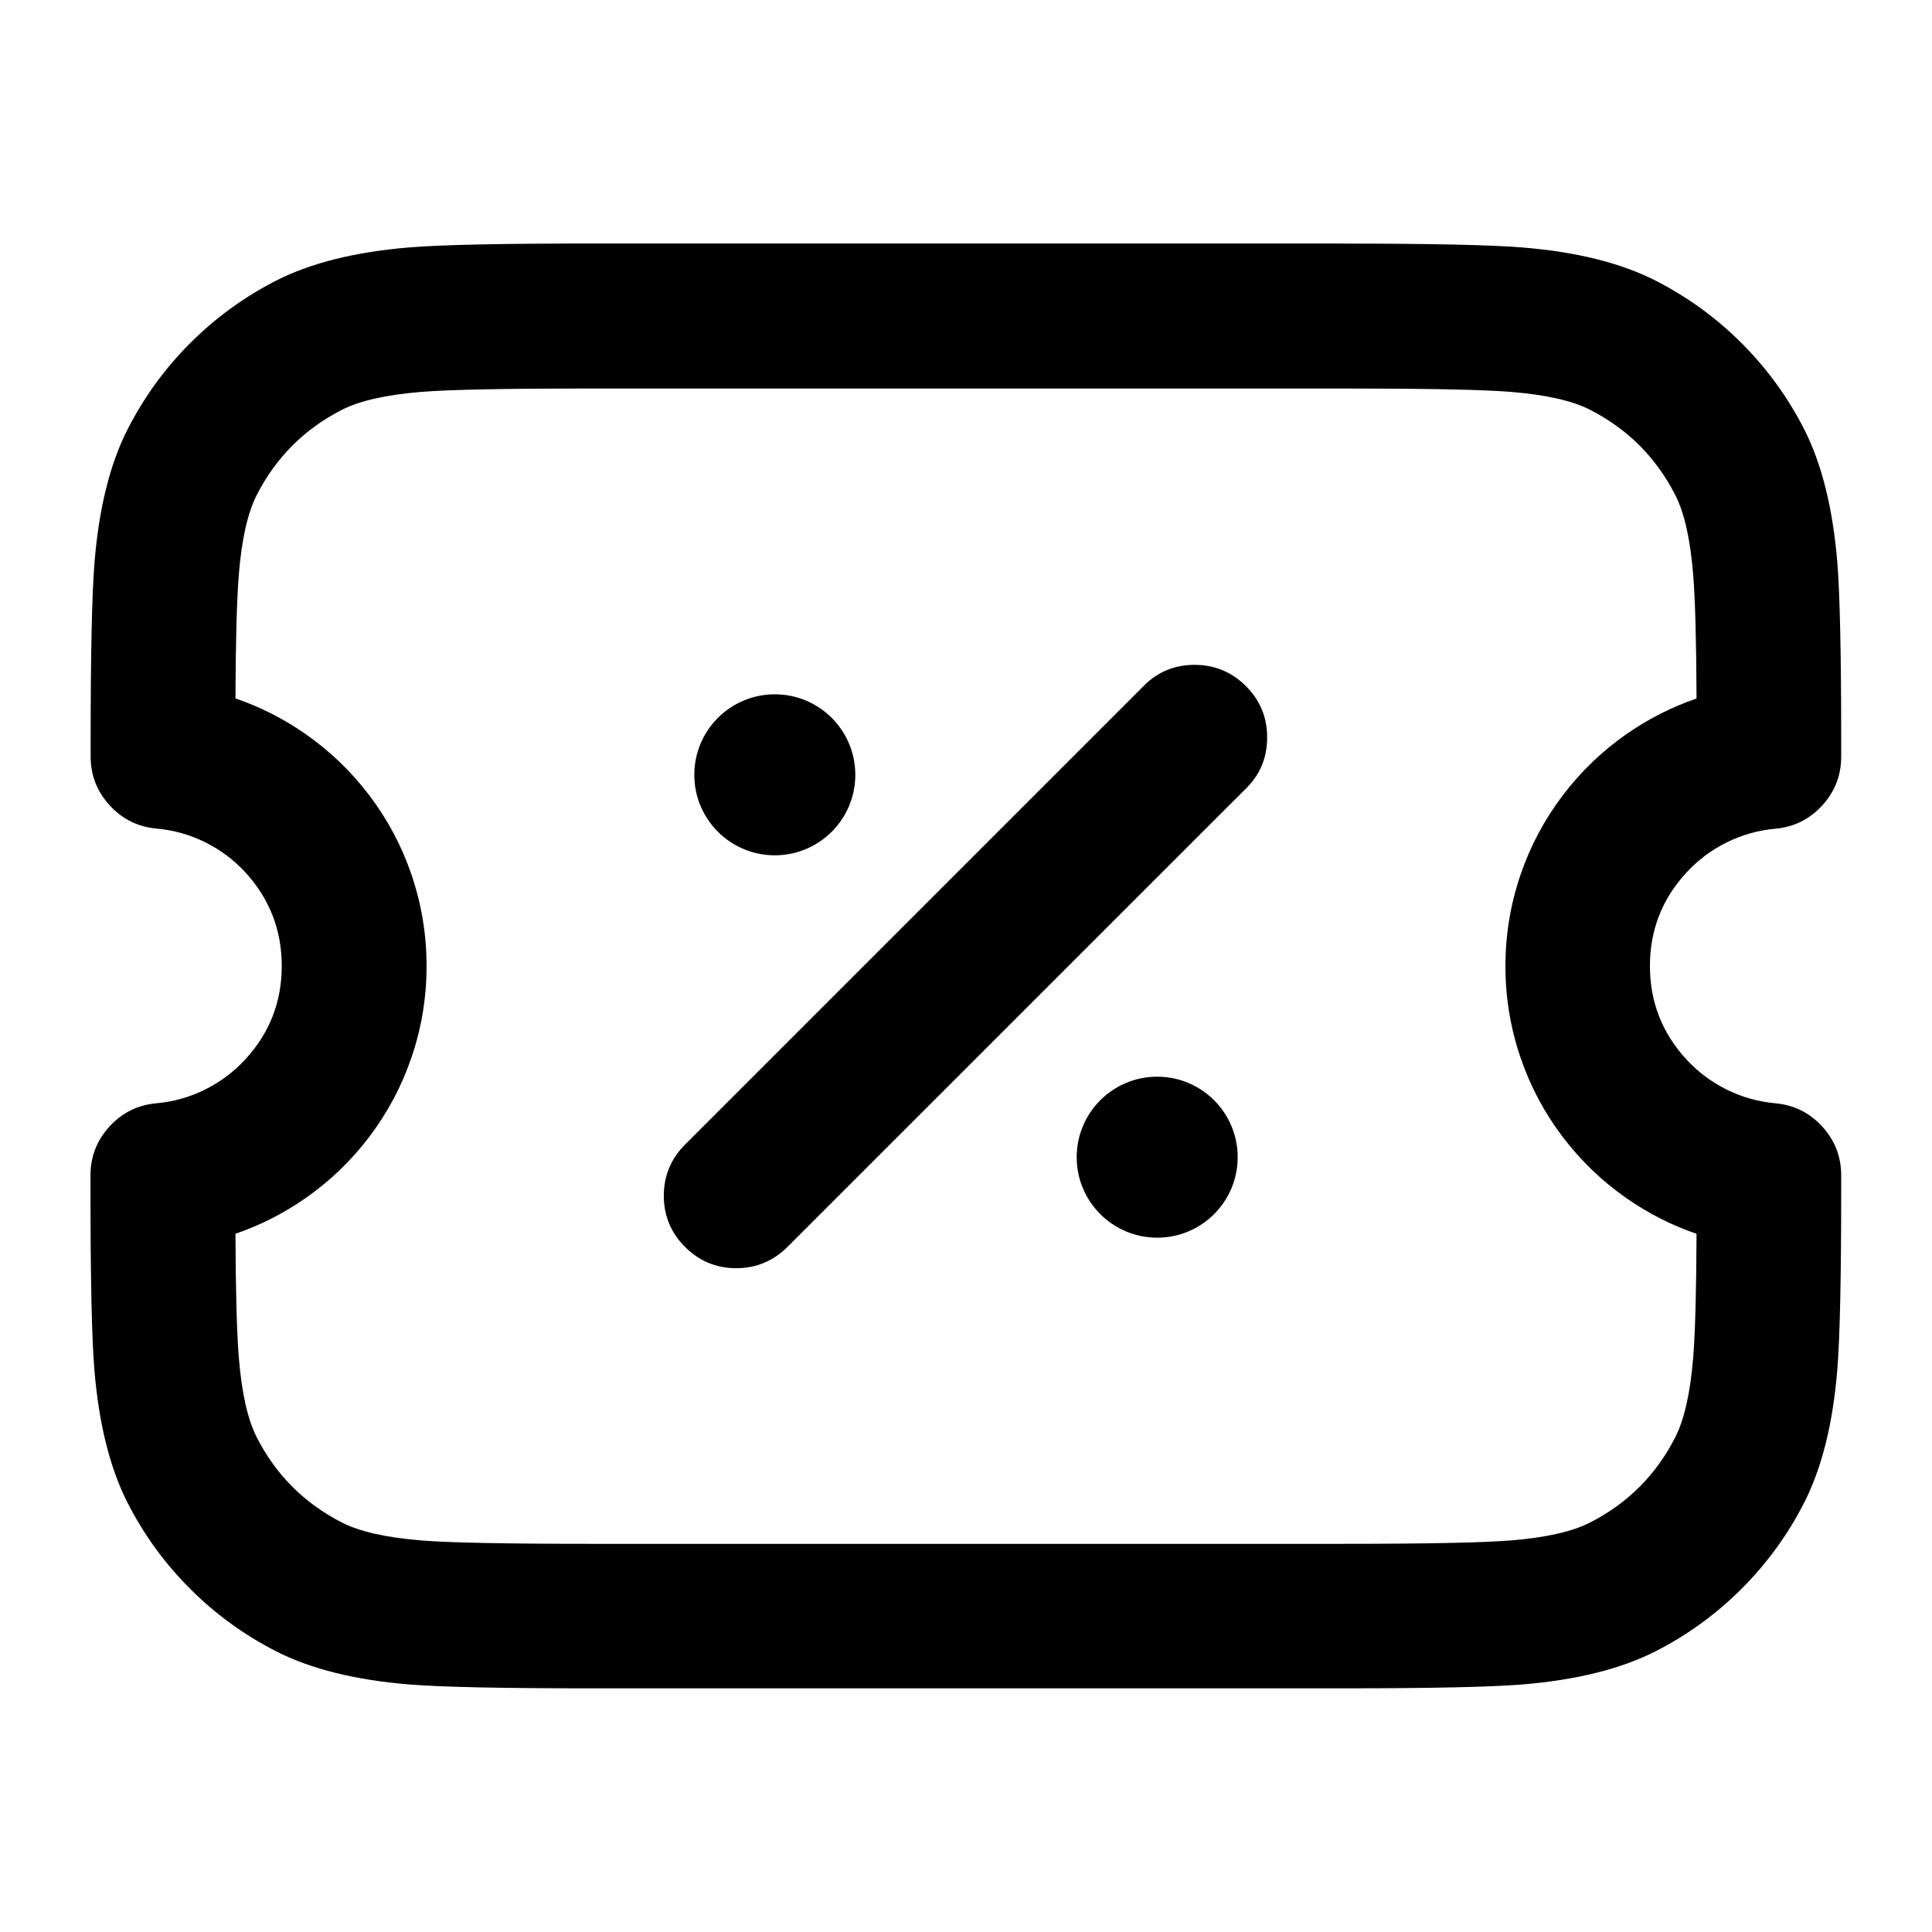
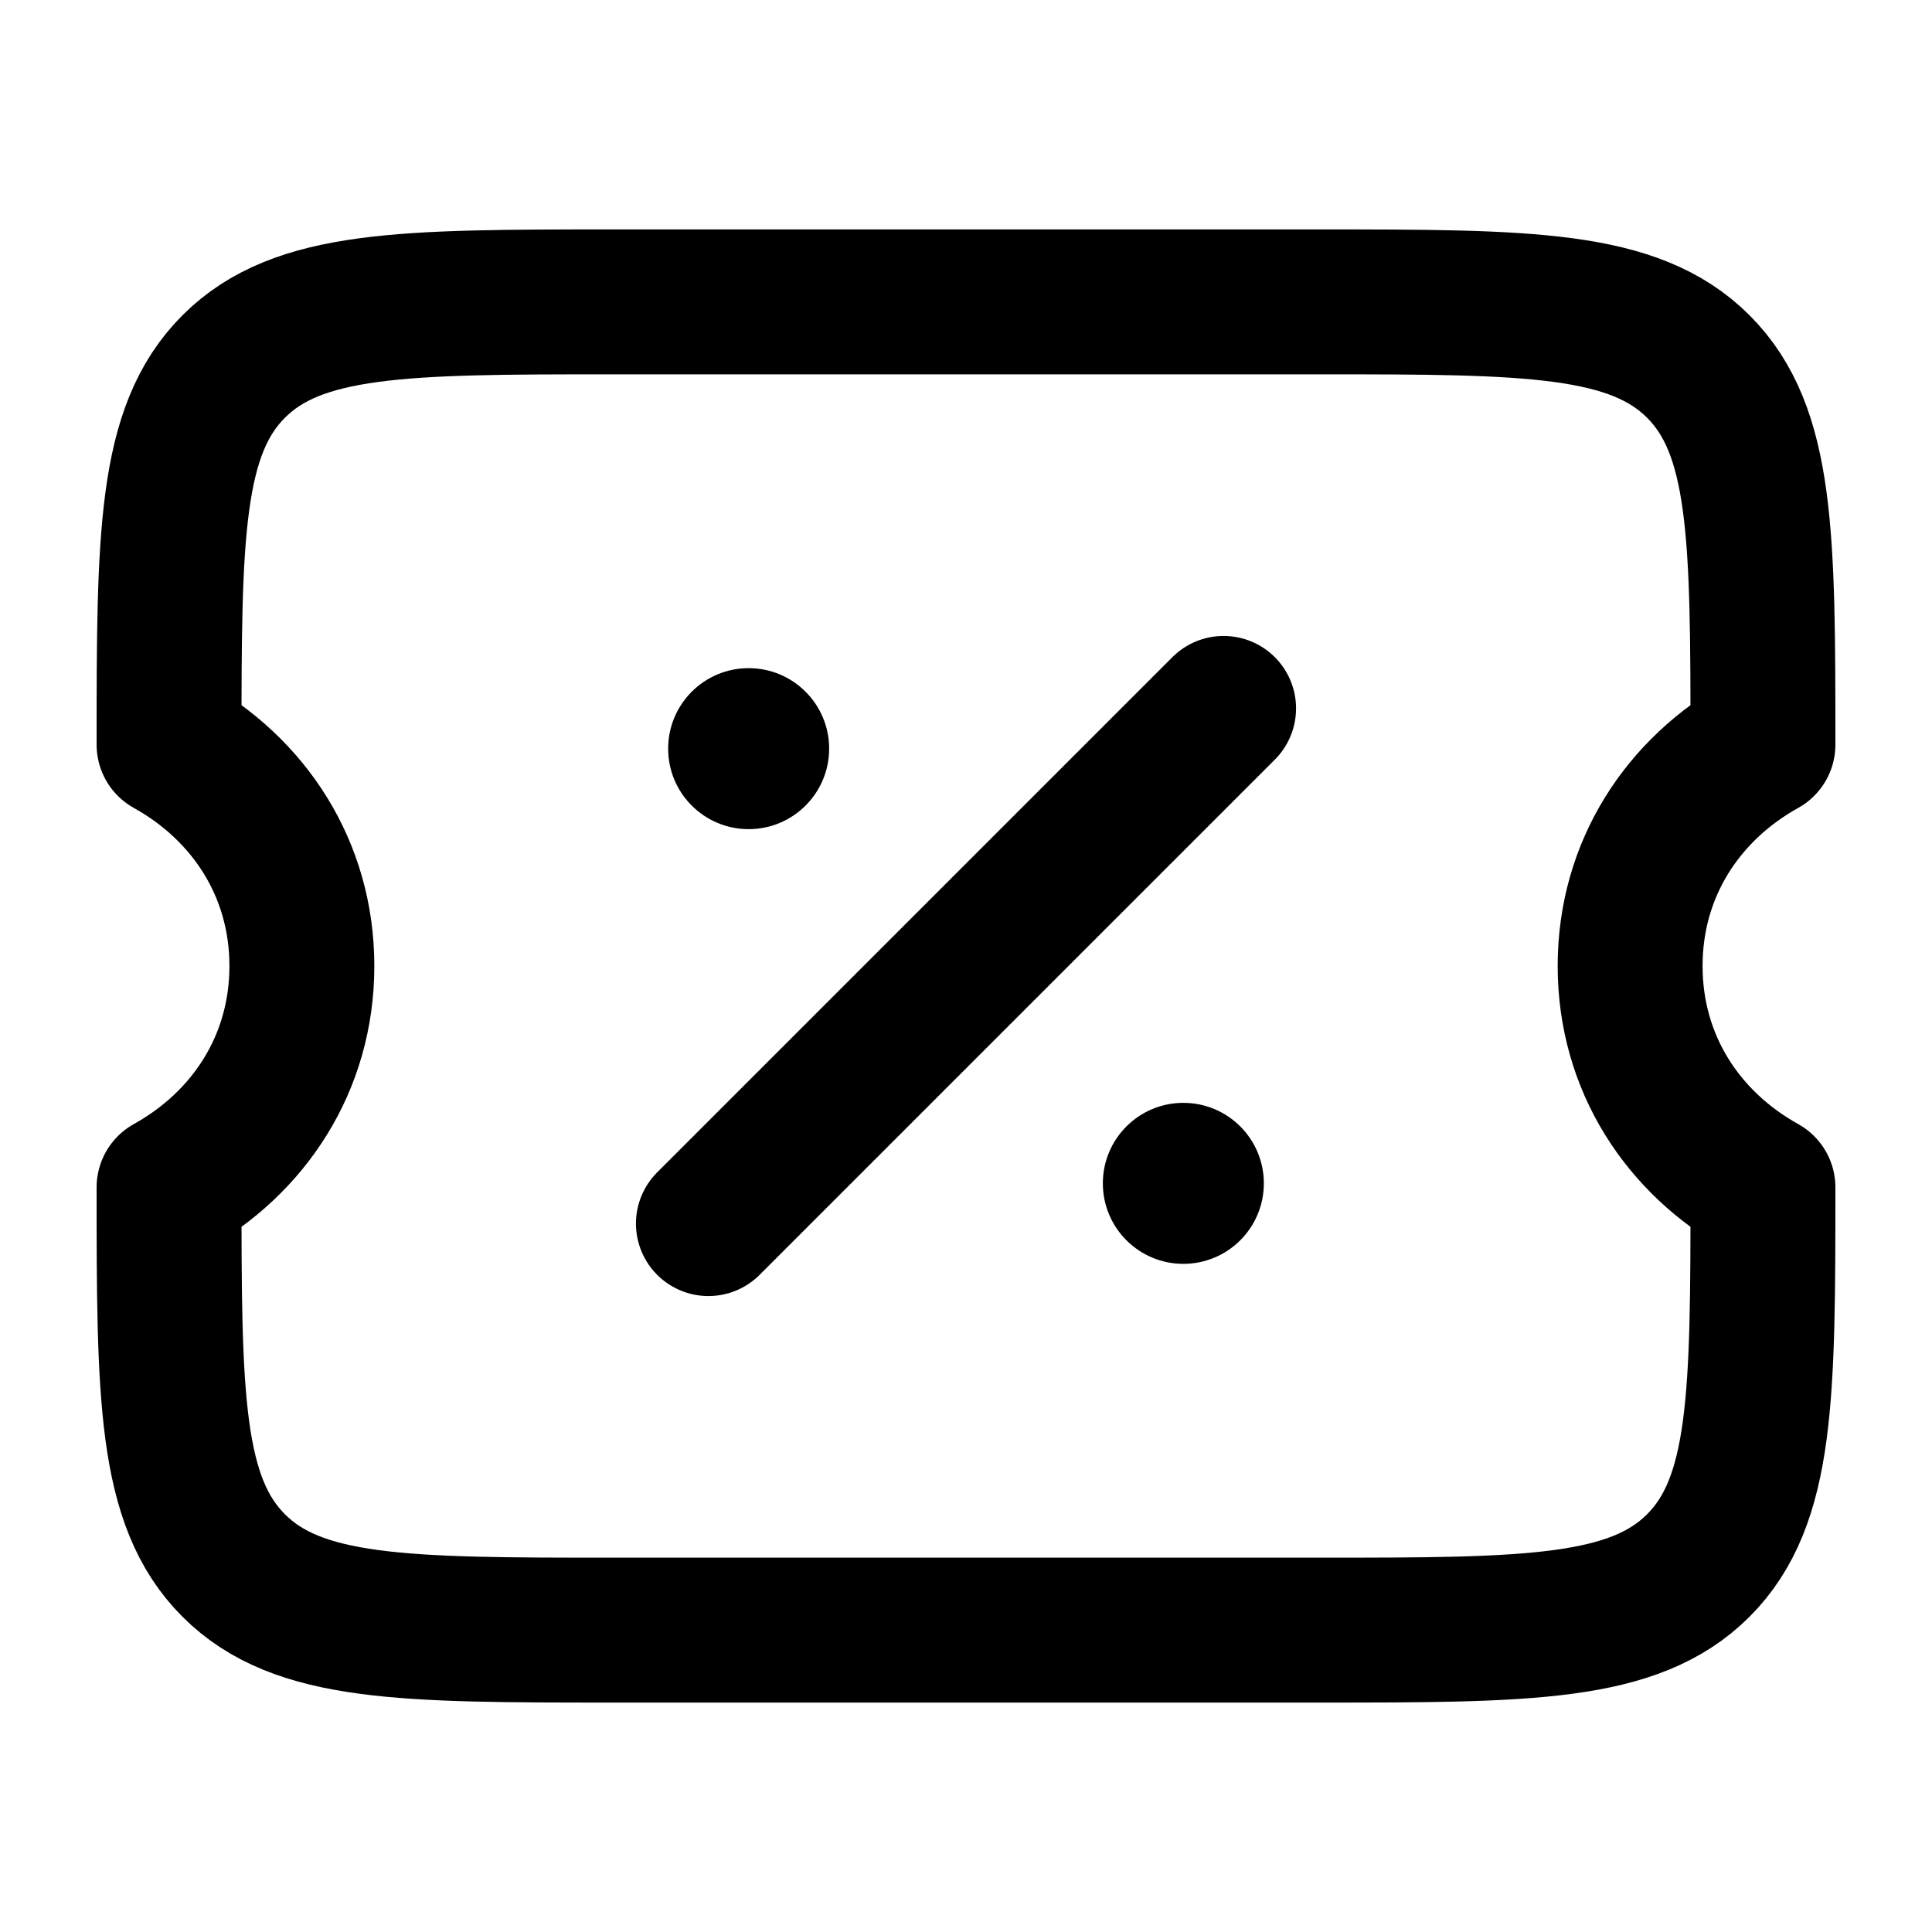
- <svg viewBox="0 0 24 24" fill="none">
-   <path d="M15.741 9.151Q15.738 8.783 15.477 8.523Q15.217 8.263 14.849 8.259C14.604 8.257 14.389 8.339 14.214 8.514L8.515 14.213C8.338 14.389 8.247 14.601 8.246 14.85Q8.245 15.225 8.51 15.49Q8.775 15.755 9.15 15.754C9.399 15.753 9.61 15.662 9.786 15.486L15.489 9.784C15.662 9.61 15.743 9.396 15.741 9.151" fill="currentColor" />
-   <circle cx="9.625" cy="9.625" r="1" fill="currentColor" />
-   <circle cx="14.375" cy="14.375" r="1" fill="currentColor" />
-   <path fill-rule="evenodd" clip-rule="evenodd" d="M16.686 3.025H7.314q-1.635 0-2.226.048-1.009.083-1.656.412-.596.304-1.069.777t-.777 1.069q-.33.647-.412 1.656-.048.591-.048 2.226v.184q0 .349.236.607.236.258.584.289.322.029.611.174.281.141.494.373Q3.5 11.333 3.5 12t-.451 1.158q-.213.232-.494.373-.288.145-.611.174-.348.031-.584.289-.236.258-.236.607v.184q0 1.635.048 2.226.083 1.009.412 1.656.304.596.777 1.069t1.069.777q.647.33 1.656.412.591.048 2.226.048h9.372q1.635 0 2.226-.048 1.009-.083 1.656-.412.596-.304 1.069-.777t.777-1.069q.33-.647.412-1.656.048-.591.048-2.226v-.184q-0-.349-.236-.607t-.584-.289q-.322-.029-.611-.174-.281-.141-.494-.373-.451-.491-.451-1.158t.451-1.158q.213-.232.494-.373.288-.145.611-.174.348-.031.584-.289t.236-.607V9.214q0-1.635-.048-2.226-.083-1.009-.412-1.656-.304-.596-.777-1.069t-1.069-.777q-.647-.33-1.656-.412-.591-.048-2.226-.048M2.925 8.676q.464.159.87.442.457.319.794.764.341.45.522.982.188.55.188 1.137t-.188 1.137q-.182.532-.522.982-.337.445-.794.764-.406.283-.87.442.004 1.076.042 1.542.054.655.222.986.358.702 1.06 1.06.331.169.985.222.518.042 2.111.042h9.31q1.592 0 2.111-.042.655-.053.985-.222.702-.358 1.06-1.06.168-.331.222-.985.038-.466.042-1.542-.464-.159-.87-.442-.457-.319-.794-.764-.341-.45-.522-.982-.188-.55-.188-1.137t.188-1.137q.182-.532.522-.982.337-.445.794-.764.406-.283.87-.442-.004-1.076-.042-1.542-.053-.655-.222-.985-.358-.702-1.06-1.06-.331-.169-.985-.222-.517-.042-2.111-.042h-9.31q-1.592 0-2.111.042-.655.054-.985.222-.702.358-1.06 1.06-.169.331-.222.985-.038.466-.042 1.542" fill="currentColor" />
+ <svg viewBox="0 0 24 24" fill="none" stroke-width="1.8" stroke-linecap="round" stroke-linejoin="round">
+   <path d="M7.6 3.75H16.4C18.985 3.75 20.299 3.755 21.097 4.553C21.895 5.351 21.9 6.665 21.9 9.25C20.91 9.8 20.25 10.79 20.25 12C20.25 13.21 20.91 14.2 21.9 14.75C21.9 17.335 21.895 18.649 21.097 19.447C20.299 20.245 18.985 20.25 16.4 20.25H7.6C5.015 20.25 3.701 20.245 2.903 19.447C2.105 18.649 2.1 17.335 2.1 14.75C3.09 14.2 3.75 13.21 3.75 12C3.75 10.79 3.09 9.8 2.1 9.25C2.1 6.665 2.105 5.351 2.903 4.553C3.701 3.755 5.015 3.75 7.6 3.75ZM15.2 8.8L8.8 15.2" stroke="currentColor" />
+   <circle cx="9.3" cy="9.3" r="1" fill="currentColor" stroke="none" />
+   <circle cx="14.7" cy="14.7" r="1" fill="currentColor" stroke="none" />
</svg>
